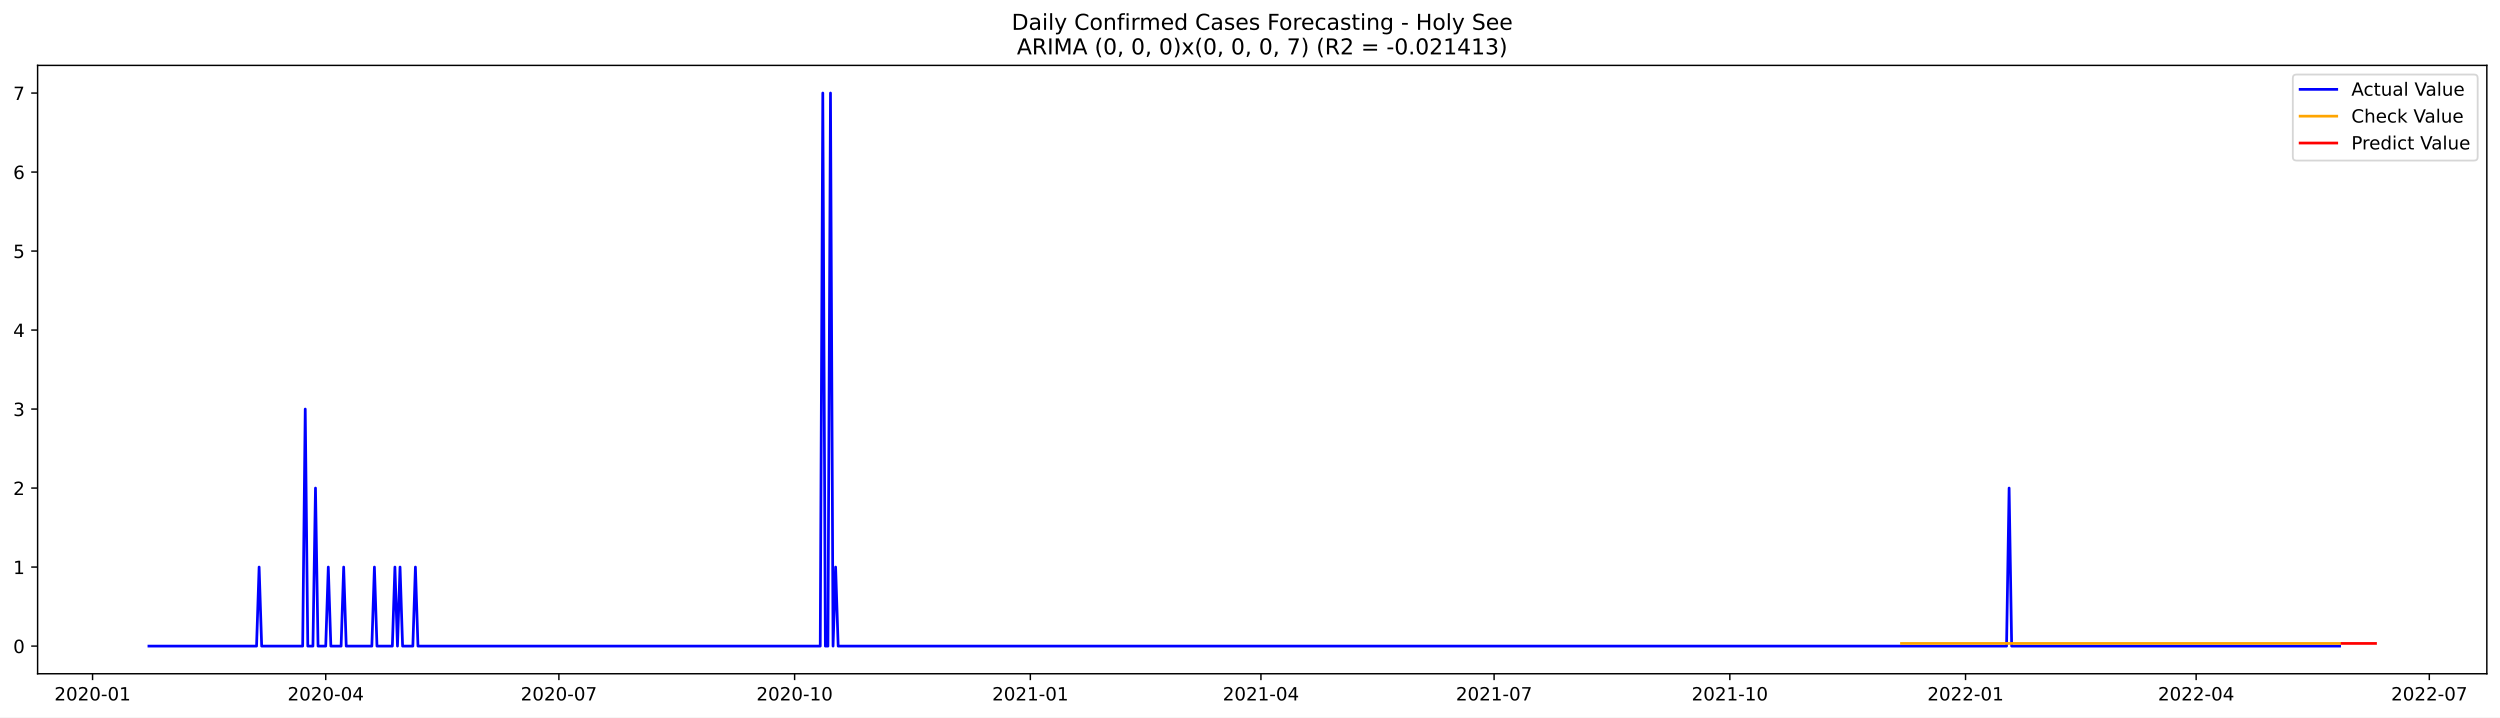
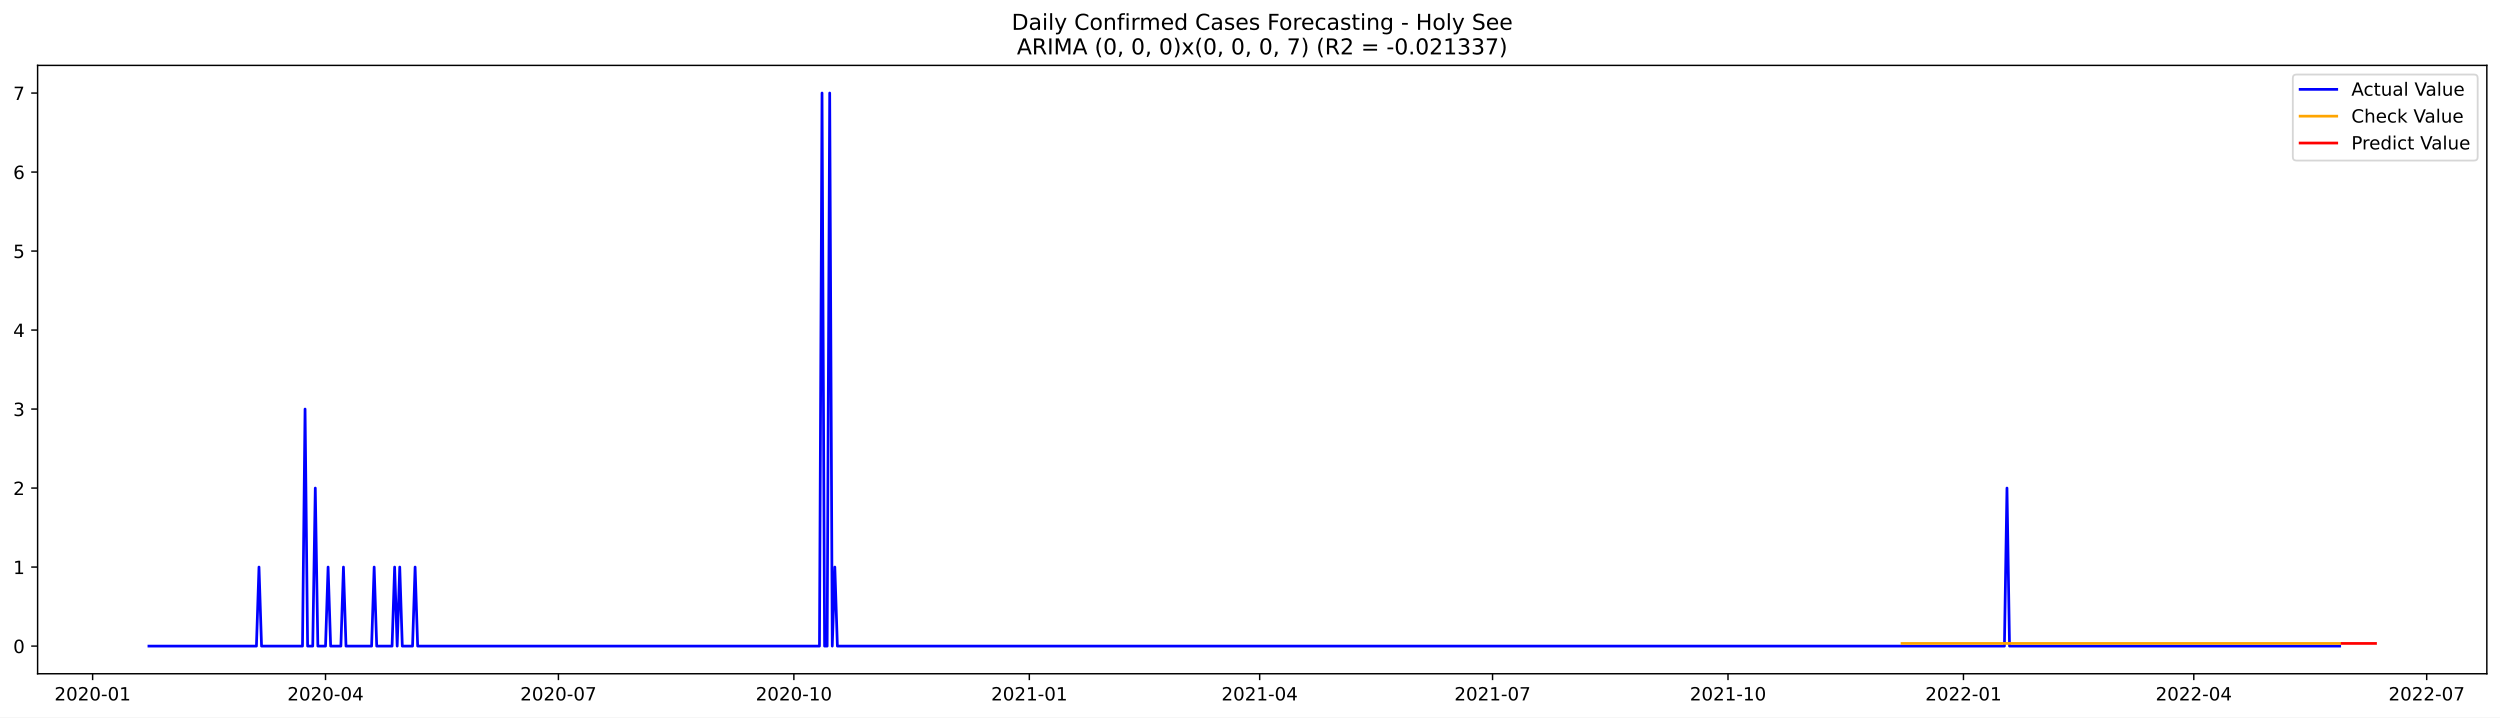
<svg xmlns="http://www.w3.org/2000/svg" xmlns:xlink="http://www.w3.org/1999/xlink" width="1366.963pt" height="392.274pt" viewBox="0 0 1366.963 392.274" version="1.1">
  <defs>
    <style type="text/css">*{stroke-linejoin: round; stroke-linecap: butt}</style>
  </defs>
  <g id="figure_1">
    <g id="patch_1">
      <path d="M 0 392.274  L 1366.963 392.274  L 1366.963 0  L 0 0  z " style="fill: #ffffff" />
    </g>
    <g id="axes_1">
      <g id="patch_2">
        <path d="M 20.562 368.396  L 1359.763 368.396  L 1359.763 35.755  L 20.562 35.755  z " style="fill: #ffffff" />
      </g>
      <g id="matplotlib.axis_1">
        <g id="xtick_1">
          <g id="line2d_1">
            <defs>
-               <path id="ma0f01b97ef" d="M 0 0  L 0 3.5  " style="stroke: #000000; stroke-width: 0.8" />
+               <path id="m2ccebecdb5" d="M 0 0  L 0 3.5  " style="stroke: #000000; stroke-width: 0.8" />
            </defs>
            <g>
-               <use xlink:href="#ma0f01b97ef" x="50.614" y="368.396" style="stroke: #000000; stroke-width: 0.8" />
+               <use xlink:href="#m2ccebecdb5" x="50.649" y="368.396" style="stroke: #000000; stroke-width: 0.8" />
            </g>
          </g>
          <g id="text_1">
-             <g transform="translate(29.72219 382.9939)scale(0.1 -0.1)">
+             <g transform="translate(29.75761 382.9939)scale(0.1 -0.1)">
              <defs>
                <path id="DejaVuSans-32" d="M 1228 531  L 3431 531  L 3431 0  L 469 0  L 469 531  Q 828 903 1448 1529  Q 2069 2156 2228 2338  Q 2531 2678 2651 2914  Q 2772 3150 2772 3378  Q 2772 3750 2511 3984  Q 2250 4219 1831 4219  Q 1534 4219 1204 4116  Q 875 4013 500 3803  L 500 4441  Q 881 4594 1212 4672  Q 1544 4750 1819 4750  Q 2544 4750 2975 4387  Q 3406 4025 3406 3419  Q 3406 3131 3298 2873  Q 3191 2616 2906 2266  Q 2828 2175 2409 1742  Q 1991 1309 1228 531  z " transform="scale(0.015625)" />
                <path id="DejaVuSans-30" d="M 2034 4250  Q 1547 4250 1301 3770  Q 1056 3291 1056 2328  Q 1056 1369 1301 889  Q 1547 409 2034 409  Q 2525 409 2770 889  Q 3016 1369 3016 2328  Q 3016 3291 2770 3770  Q 2525 4250 2034 4250  z M 2034 4750  Q 2819 4750 3233 4129  Q 3647 3509 3647 2328  Q 3647 1150 3233 529  Q 2819 -91 2034 -91  Q 1250 -91 836 529  Q 422 1150 422 2328  Q 422 3509 836 4129  Q 1250 4750 2034 4750  z " transform="scale(0.015625)" />
                <path id="DejaVuSans-2d" d="M 313 2009  L 1997 2009  L 1997 1497  L 313 1497  L 313 2009  z " transform="scale(0.015625)" />
                <path id="DejaVuSans-31" d="M 794 531  L 1825 531  L 1825 4091  L 703 3866  L 703 4441  L 1819 4666  L 2450 4666  L 2450 531  L 3481 531  L 3481 0  L 794 0  L 794 531  z " transform="scale(0.015625)" />
              </defs>
              <use xlink:href="#DejaVuSans-32" />
              <use xlink:href="#DejaVuSans-30" x="63.623" />
              <use xlink:href="#DejaVuSans-32" x="127.246" />
              <use xlink:href="#DejaVuSans-30" x="190.869" />
              <use xlink:href="#DejaVuSans-2d" x="254.492" />
              <use xlink:href="#DejaVuSans-30" x="290.576" />
              <use xlink:href="#DejaVuSans-31" x="354.199" />
            </g>
          </g>
        </g>
        <g id="xtick_2">
          <g id="line2d_2">
            <g>
-               <use xlink:href="#ma0f01b97ef" x="178.103" y="368.396" style="stroke: #000000; stroke-width: 0.8" />
+               <use xlink:href="#m2ccebecdb5" x="177.992" y="368.396" style="stroke: #000000; stroke-width: 0.8" />
            </g>
          </g>
          <g id="text_2">
-             <g transform="translate(157.2117 382.9939)scale(0.1 -0.1)">
+             <g transform="translate(157.1006 382.9939)scale(0.1 -0.1)">
              <defs>
                <path id="DejaVuSans-34" d="M 2419 4116  L 825 1625  L 2419 1625  L 2419 4116  z M 2253 4666  L 3047 4666  L 3047 1625  L 3713 1625  L 3713 1100  L 3047 1100  L 3047 0  L 2419 0  L 2419 1100  L 313 1100  L 313 1709  L 2253 4666  z " transform="scale(0.015625)" />
              </defs>
              <use xlink:href="#DejaVuSans-32" />
              <use xlink:href="#DejaVuSans-30" x="63.623" />
              <use xlink:href="#DejaVuSans-32" x="127.246" />
              <use xlink:href="#DejaVuSans-30" x="190.869" />
              <use xlink:href="#DejaVuSans-2d" x="254.492" />
              <use xlink:href="#DejaVuSans-30" x="290.576" />
              <use xlink:href="#DejaVuSans-34" x="354.199" />
            </g>
          </g>
        </g>
        <g id="xtick_3">
          <g id="line2d_3">
            <g>
-               <use xlink:href="#ma0f01b97ef" x="305.593" y="368.396" style="stroke: #000000; stroke-width: 0.8" />
+               <use xlink:href="#m2ccebecdb5" x="305.335" y="368.396" style="stroke: #000000; stroke-width: 0.8" />
            </g>
          </g>
          <g id="text_3">
-             <g transform="translate(284.7012 382.9939)scale(0.1 -0.1)">
+             <g transform="translate(284.4435 382.9939)scale(0.1 -0.1)">
              <defs>
                <path id="DejaVuSans-37" d="M 525 4666  L 3525 4666  L 3525 4397  L 1831 0  L 1172 0  L 2766 4134  L 525 4134  L 525 4666  z " transform="scale(0.015625)" />
              </defs>
              <use xlink:href="#DejaVuSans-32" />
              <use xlink:href="#DejaVuSans-30" x="63.623" />
              <use xlink:href="#DejaVuSans-32" x="127.246" />
              <use xlink:href="#DejaVuSans-30" x="190.869" />
              <use xlink:href="#DejaVuSans-2d" x="254.492" />
              <use xlink:href="#DejaVuSans-30" x="290.576" />
              <use xlink:href="#DejaVuSans-37" x="354.199" />
            </g>
          </g>
        </g>
        <g id="xtick_4">
          <g id="line2d_4">
            <g>
-               <use xlink:href="#ma0f01b97ef" x="434.483" y="368.396" style="stroke: #000000; stroke-width: 0.8" />
+               <use xlink:href="#m2ccebecdb5" x="434.077" y="368.396" style="stroke: #000000; stroke-width: 0.8" />
            </g>
          </g>
          <g id="text_4">
-             <g transform="translate(413.5916 382.9939)scale(0.1 -0.1)">
+             <g transform="translate(413.1858 382.9939)scale(0.1 -0.1)">
              <use xlink:href="#DejaVuSans-32" />
              <use xlink:href="#DejaVuSans-30" x="63.623" />
              <use xlink:href="#DejaVuSans-32" x="127.246" />
              <use xlink:href="#DejaVuSans-30" x="190.869" />
              <use xlink:href="#DejaVuSans-2d" x="254.492" />
              <use xlink:href="#DejaVuSans-31" x="290.576" />
              <use xlink:href="#DejaVuSans-30" x="354.199" />
            </g>
          </g>
        </g>
        <g id="xtick_5">
          <g id="line2d_5">
            <g>
-               <use xlink:href="#ma0f01b97ef" x="563.374" y="368.396" style="stroke: #000000; stroke-width: 0.8" />
+               <use xlink:href="#m2ccebecdb5" x="562.82" y="368.396" style="stroke: #000000; stroke-width: 0.8" />
            </g>
          </g>
          <g id="text_5">
-             <g transform="translate(542.4821 382.9939)scale(0.1 -0.1)">
+             <g transform="translate(541.9281 382.9939)scale(0.1 -0.1)">
              <use xlink:href="#DejaVuSans-32" />
              <use xlink:href="#DejaVuSans-30" x="63.623" />
              <use xlink:href="#DejaVuSans-32" x="127.246" />
              <use xlink:href="#DejaVuSans-31" x="190.869" />
              <use xlink:href="#DejaVuSans-2d" x="254.492" />
              <use xlink:href="#DejaVuSans-30" x="290.576" />
              <use xlink:href="#DejaVuSans-31" x="354.199" />
            </g>
          </g>
        </g>
        <g id="xtick_6">
          <g id="line2d_6">
            <g>
-               <use xlink:href="#ma0f01b97ef" x="689.462" y="368.396" style="stroke: #000000; stroke-width: 0.8" />
+               <use xlink:href="#m2ccebecdb5" x="688.763" y="368.396" style="stroke: #000000; stroke-width: 0.8" />
            </g>
          </g>
          <g id="text_6">
-             <g transform="translate(668.5706 382.9939)scale(0.1 -0.1)">
+             <g transform="translate(667.8717 382.9939)scale(0.1 -0.1)">
              <use xlink:href="#DejaVuSans-32" />
              <use xlink:href="#DejaVuSans-30" x="63.623" />
              <use xlink:href="#DejaVuSans-32" x="127.246" />
              <use xlink:href="#DejaVuSans-31" x="190.869" />
              <use xlink:href="#DejaVuSans-2d" x="254.492" />
              <use xlink:href="#DejaVuSans-30" x="290.576" />
              <use xlink:href="#DejaVuSans-34" x="354.199" />
            </g>
          </g>
        </g>
        <g id="xtick_7">
          <g id="line2d_7">
            <g>
-               <use xlink:href="#ma0f01b97ef" x="816.951" y="368.396" style="stroke: #000000; stroke-width: 0.8" />
+               <use xlink:href="#m2ccebecdb5" x="816.106" y="368.396" style="stroke: #000000; stroke-width: 0.8" />
            </g>
          </g>
          <g id="text_7">
-             <g transform="translate(796.0601 382.9939)scale(0.1 -0.1)">
+             <g transform="translate(795.2147 382.9939)scale(0.1 -0.1)">
              <use xlink:href="#DejaVuSans-32" />
              <use xlink:href="#DejaVuSans-30" x="63.623" />
              <use xlink:href="#DejaVuSans-32" x="127.246" />
              <use xlink:href="#DejaVuSans-31" x="190.869" />
              <use xlink:href="#DejaVuSans-2d" x="254.492" />
              <use xlink:href="#DejaVuSans-30" x="290.576" />
              <use xlink:href="#DejaVuSans-37" x="354.199" />
            </g>
          </g>
        </g>
        <g id="xtick_8">
          <g id="line2d_8">
            <g>
-               <use xlink:href="#ma0f01b97ef" x="945.842" y="368.396" style="stroke: #000000; stroke-width: 0.8" />
+               <use xlink:href="#m2ccebecdb5" x="944.848" y="368.396" style="stroke: #000000; stroke-width: 0.8" />
            </g>
          </g>
          <g id="text_8">
-             <g transform="translate(924.9506 382.9939)scale(0.1 -0.1)">
+             <g transform="translate(923.957 382.9939)scale(0.1 -0.1)">
              <use xlink:href="#DejaVuSans-32" />
              <use xlink:href="#DejaVuSans-30" x="63.623" />
              <use xlink:href="#DejaVuSans-32" x="127.246" />
              <use xlink:href="#DejaVuSans-31" x="190.869" />
              <use xlink:href="#DejaVuSans-2d" x="254.492" />
              <use xlink:href="#DejaVuSans-31" x="290.576" />
              <use xlink:href="#DejaVuSans-30" x="354.199" />
            </g>
          </g>
        </g>
        <g id="xtick_9">
          <g id="line2d_9">
            <g>
-               <use xlink:href="#ma0f01b97ef" x="1074.732" y="368.396" style="stroke: #000000; stroke-width: 0.8" />
+               <use xlink:href="#m2ccebecdb5" x="1073.591" y="368.396" style="stroke: #000000; stroke-width: 0.8" />
            </g>
          </g>
          <g id="text_9">
-             <g transform="translate(1053.841 382.9939)scale(0.1 -0.1)">
+             <g transform="translate(1052.699 382.9939)scale(0.1 -0.1)">
              <use xlink:href="#DejaVuSans-32" />
              <use xlink:href="#DejaVuSans-30" x="63.623" />
              <use xlink:href="#DejaVuSans-32" x="127.246" />
              <use xlink:href="#DejaVuSans-32" x="190.869" />
              <use xlink:href="#DejaVuSans-2d" x="254.492" />
              <use xlink:href="#DejaVuSans-30" x="290.576" />
              <use xlink:href="#DejaVuSans-31" x="354.199" />
            </g>
          </g>
        </g>
        <g id="xtick_10">
          <g id="line2d_10">
            <g>
-               <use xlink:href="#ma0f01b97ef" x="1200.821" y="368.396" style="stroke: #000000; stroke-width: 0.8" />
+               <use xlink:href="#m2ccebecdb5" x="1199.534" y="368.396" style="stroke: #000000; stroke-width: 0.8" />
            </g>
          </g>
          <g id="text_10">
-             <g transform="translate(1179.93 382.9939)scale(0.1 -0.1)">
+             <g transform="translate(1178.643 382.9939)scale(0.1 -0.1)">
              <use xlink:href="#DejaVuSans-32" />
              <use xlink:href="#DejaVuSans-30" x="63.623" />
              <use xlink:href="#DejaVuSans-32" x="127.246" />
              <use xlink:href="#DejaVuSans-32" x="190.869" />
              <use xlink:href="#DejaVuSans-2d" x="254.492" />
              <use xlink:href="#DejaVuSans-30" x="290.576" />
              <use xlink:href="#DejaVuSans-34" x="354.199" />
            </g>
          </g>
        </g>
        <g id="xtick_11">
          <g id="line2d_11">
            <g>
-               <use xlink:href="#ma0f01b97ef" x="1328.31" y="368.396" style="stroke: #000000; stroke-width: 0.8" />
+               <use xlink:href="#m2ccebecdb5" x="1326.877" y="368.396" style="stroke: #000000; stroke-width: 0.8" />
            </g>
          </g>
          <g id="text_11">
-             <g transform="translate(1307.419 382.9939)scale(0.1 -0.1)">
+             <g transform="translate(1305.986 382.9939)scale(0.1 -0.1)">
              <use xlink:href="#DejaVuSans-32" />
              <use xlink:href="#DejaVuSans-30" x="63.623" />
              <use xlink:href="#DejaVuSans-32" x="127.246" />
              <use xlink:href="#DejaVuSans-32" x="190.869" />
              <use xlink:href="#DejaVuSans-2d" x="254.492" />
              <use xlink:href="#DejaVuSans-30" x="290.576" />
              <use xlink:href="#DejaVuSans-37" x="354.199" />
            </g>
          </g>
        </g>
      </g>
      <g id="matplotlib.axis_2">
        <g id="ytick_1">
          <g id="line2d_12">
            <defs>
-               <path id="m8553330ed6" d="M 0 0  L -3.5 0  " style="stroke: #000000; stroke-width: 0.8" />
+               <path id="m380120033a" d="M 0 0  L -3.5 0  " style="stroke: #000000; stroke-width: 0.8" />
            </defs>
            <g>
-               <use xlink:href="#m8553330ed6" x="20.562" y="353.276" style="stroke: #000000; stroke-width: 0.8" />
+               <use xlink:href="#m380120033a" x="20.562" y="353.276" style="stroke: #000000; stroke-width: 0.8" />
            </g>
          </g>
          <g id="text_12">
            <g transform="translate(7.2 357.0747)scale(0.1 -0.1)">
              <use xlink:href="#DejaVuSans-30" />
            </g>
          </g>
        </g>
        <g id="ytick_2">
          <g id="line2d_13">
            <g>
-               <use xlink:href="#m8553330ed6" x="20.562" y="310.075" style="stroke: #000000; stroke-width: 0.8" />
+               <use xlink:href="#m380120033a" x="20.562" y="310.075" style="stroke: #000000; stroke-width: 0.8" />
            </g>
          </g>
          <g id="text_13">
            <g transform="translate(7.2 313.8747)scale(0.1 -0.1)">
              <use xlink:href="#DejaVuSans-31" />
            </g>
          </g>
        </g>
        <g id="ytick_3">
          <g id="line2d_14">
            <g>
-               <use xlink:href="#m8553330ed6" x="20.562" y="266.875" style="stroke: #000000; stroke-width: 0.8" />
+               <use xlink:href="#m380120033a" x="20.562" y="266.875" style="stroke: #000000; stroke-width: 0.8" />
            </g>
          </g>
          <g id="text_14">
            <g transform="translate(7.2 270.6747)scale(0.1 -0.1)">
              <use xlink:href="#DejaVuSans-32" />
            </g>
          </g>
        </g>
        <g id="ytick_4">
          <g id="line2d_15">
            <g>
-               <use xlink:href="#m8553330ed6" x="20.562" y="223.675" style="stroke: #000000; stroke-width: 0.8" />
+               <use xlink:href="#m380120033a" x="20.562" y="223.675" style="stroke: #000000; stroke-width: 0.8" />
            </g>
          </g>
          <g id="text_15">
            <g transform="translate(7.2 227.4747)scale(0.1 -0.1)">
              <defs>
                <path id="DejaVuSans-33" d="M 2597 2516  Q 3050 2419 3304 2112  Q 3559 1806 3559 1356  Q 3559 666 3084 287  Q 2609 -91 1734 -91  Q 1441 -91 1130 -33  Q 819 25 488 141  L 488 750  Q 750 597 1062 519  Q 1375 441 1716 441  Q 2309 441 2620 675  Q 2931 909 2931 1356  Q 2931 1769 2642 2001  Q 2353 2234 1838 2234  L 1294 2234  L 1294 2753  L 1863 2753  Q 2328 2753 2575 2939  Q 2822 3125 2822 3475  Q 2822 3834 2567 4026  Q 2313 4219 1838 4219  Q 1578 4219 1281 4162  Q 984 4106 628 3988  L 628 4550  Q 988 4650 1302 4700  Q 1616 4750 1894 4750  Q 2613 4750 3031 4423  Q 3450 4097 3450 3541  Q 3450 3153 3228 2886  Q 3006 2619 2597 2516  z " transform="scale(0.015625)" />
              </defs>
              <use xlink:href="#DejaVuSans-33" />
            </g>
          </g>
        </g>
        <g id="ytick_5">
          <g id="line2d_16">
            <g>
-               <use xlink:href="#m8553330ed6" x="20.562" y="180.476" style="stroke: #000000; stroke-width: 0.8" />
+               <use xlink:href="#m380120033a" x="20.562" y="180.476" style="stroke: #000000; stroke-width: 0.8" />
            </g>
          </g>
          <g id="text_16">
            <g transform="translate(7.2 184.2747)scale(0.1 -0.1)">
              <use xlink:href="#DejaVuSans-34" />
            </g>
          </g>
        </g>
        <g id="ytick_6">
          <g id="line2d_17">
            <g>
-               <use xlink:href="#m8553330ed6" x="20.562" y="137.275" style="stroke: #000000; stroke-width: 0.8" />
+               <use xlink:href="#m380120033a" x="20.562" y="137.275" style="stroke: #000000; stroke-width: 0.8" />
            </g>
          </g>
          <g id="text_17">
            <g transform="translate(7.2 141.0747)scale(0.1 -0.1)">
              <defs>
                <path id="DejaVuSans-35" d="M 691 4666  L 3169 4666  L 3169 4134  L 1269 4134  L 1269 2991  Q 1406 3038 1543 3061  Q 1681 3084 1819 3084  Q 2600 3084 3056 2656  Q 3513 2228 3513 1497  Q 3513 744 3044 326  Q 2575 -91 1722 -91  Q 1428 -91 1123 -41  Q 819 9 494 109  L 494 744  Q 775 591 1075 516  Q 1375 441 1709 441  Q 2250 441 2565 725  Q 2881 1009 2881 1497  Q 2881 1984 2565 2268  Q 2250 2553 1709 2553  Q 1456 2553 1204 2497  Q 953 2441 691 2322  L 691 4666  z " transform="scale(0.015625)" />
              </defs>
              <use xlink:href="#DejaVuSans-35" />
            </g>
          </g>
        </g>
        <g id="ytick_7">
          <g id="line2d_18">
            <g>
-               <use xlink:href="#m8553330ed6" x="20.562" y="94.076" style="stroke: #000000; stroke-width: 0.8" />
+               <use xlink:href="#m380120033a" x="20.562" y="94.076" style="stroke: #000000; stroke-width: 0.8" />
            </g>
          </g>
          <g id="text_18">
            <g transform="translate(7.2 97.87472)scale(0.1 -0.1)">
              <defs>
                <path id="DejaVuSans-36" d="M 2113 2584  Q 1688 2584 1439 2293  Q 1191 2003 1191 1497  Q 1191 994 1439 701  Q 1688 409 2113 409  Q 2538 409 2786 701  Q 3034 994 3034 1497  Q 3034 2003 2786 2293  Q 2538 2584 2113 2584  z M 3366 4563  L 3366 3988  Q 3128 4100 2886 4159  Q 2644 4219 2406 4219  Q 1781 4219 1451 3797  Q 1122 3375 1075 2522  Q 1259 2794 1537 2939  Q 1816 3084 2150 3084  Q 2853 3084 3261 2657  Q 3669 2231 3669 1497  Q 3669 778 3244 343  Q 2819 -91 2113 -91  Q 1303 -91 875 529  Q 447 1150 447 2328  Q 447 3434 972 4092  Q 1497 4750 2381 4750  Q 2619 4750 2861 4703  Q 3103 4656 3366 4563  z " transform="scale(0.015625)" />
              </defs>
              <use xlink:href="#DejaVuSans-36" />
            </g>
          </g>
        </g>
        <g id="ytick_8">
          <g id="line2d_19">
            <g>
-               <use xlink:href="#m8553330ed6" x="20.562" y="50.876" style="stroke: #000000; stroke-width: 0.8" />
+               <use xlink:href="#m380120033a" x="20.562" y="50.876" style="stroke: #000000; stroke-width: 0.8" />
            </g>
          </g>
          <g id="text_19">
            <g transform="translate(7.2 54.67472)scale(0.1 -0.1)">
              <use xlink:href="#DejaVuSans-37" />
            </g>
          </g>
        </g>
      </g>
      <g id="line2d_20">
-         <path d="M 81.435 353.276  L 140.277 353.276  L 141.678 310.075  L 143.078 353.276  L 165.494 353.276  L 166.895 223.675  L 168.296 353.276  L 171.098 353.276  L 172.499 266.875  L 173.9 353.276  L 178.103 353.276  L 179.504 310.075  L 180.905 353.276  L 186.509 353.276  L 187.91 310.075  L 189.311 353.276  L 203.321 353.276  L 204.722 310.075  L 206.123 353.276  L 214.529 353.276  L 215.93 310.075  L 217.331 353.276  L 218.732 310.075  L 220.133 353.276  L 225.737 353.276  L 227.137 310.075  L 228.538 353.276  L 448.493 353.276  L 449.894 50.876  L 451.295 353.276  L 452.696 353.276  L 454.097 50.876  L 455.498 353.276  L 456.899 310.075  L 458.3 353.276  L 1097.148 353.276  L 1098.549 266.875  L 1099.95 353.276  L 1279.276 353.276  L 1279.276 353.276  " clip-path="url(#p5fe3a83853)" style="fill: none; stroke: #0000ff; stroke-width: 1.5; stroke-linecap: square" />
+         <path d="M 81.435 353.276  L 140.209 353.276  L 141.608 310.075  L 143.008 353.276  L 165.398 353.276  L 166.797 223.675  L 168.196 353.276  L 170.995 353.276  L 172.394 266.875  L 173.794 353.276  L 177.992 353.276  L 179.391 310.075  L 180.791 353.276  L 186.388 353.276  L 187.788 310.075  L 189.187 353.276  L 203.181 353.276  L 204.58 310.075  L 205.979 353.276  L 214.376 353.276  L 215.775 310.075  L 217.174 353.276  L 218.574 310.075  L 219.973 353.276  L 225.571 353.276  L 226.97 310.075  L 228.369 353.276  L 448.071 353.276  L 449.47 50.876  L 450.87 353.276  L 452.269 353.276  L 453.668 50.876  L 455.068 353.276  L 456.467 310.075  L 457.867 353.276  L 1095.981 353.276  L 1097.38 266.875  L 1098.779 353.276  L 1279.299 353.276  L 1279.299 353.276  " clip-path="url(#p720940ede6)" style="fill: none; stroke: #0000ff; stroke-width: 1.5; stroke-linecap: square" />
      </g>
      <g id="line2d_21">
-         <path d="M 1039.708 351.812  L 1279.276 351.812  L 1279.276 351.812  " clip-path="url(#p5fe3a83853)" style="fill: none; stroke: #ffa500; stroke-width: 1.5; stroke-linecap: square" />
+         <path d="M 1040.006 351.814  L 1279.299 351.814  L 1279.299 351.814  " clip-path="url(#p720940ede6)" style="fill: none; stroke: #ffa500; stroke-width: 1.5; stroke-linecap: square" />
      </g>
      <g id="line2d_22">
-         <path d="M 1280.677 351.812  L 1282.078 351.812  L 1283.479 351.812  L 1284.88 351.812  L 1286.281 351.812  L 1287.682 351.812  L 1289.083 351.812  L 1290.484 351.812  L 1291.885 351.812  L 1293.286 351.812  L 1294.687 351.812  L 1296.088 351.812  L 1297.489 351.812  L 1298.89 351.812  " clip-path="url(#p5fe3a83853)" style="fill: none; stroke: #ff0000; stroke-width: 1.5; stroke-linecap: square" />
+         <path d="M 1280.698 351.814  L 1282.097 351.814  L 1283.497 351.814  L 1284.896 351.814  L 1286.295 351.814  L 1287.695 351.814  L 1289.094 351.814  L 1290.494 351.814  L 1291.893 351.814  L 1293.292 351.814  L 1294.692 351.814  L 1296.091 351.814  L 1297.49 351.814  L 1298.89 351.814  " clip-path="url(#p720940ede6)" style="fill: none; stroke: #ff0000; stroke-width: 1.5; stroke-linecap: square" />
      </g>
      <g id="patch_3">
        <path d="M 20.562 368.396  L 20.562 35.755  " style="fill: none; stroke: #000000; stroke-width: 0.8; stroke-linejoin: miter; stroke-linecap: square" />
      </g>
      <g id="patch_4">
        <path d="M 1359.763 368.396  L 1359.763 35.755  " style="fill: none; stroke: #000000; stroke-width: 0.8; stroke-linejoin: miter; stroke-linecap: square" />
      </g>
      <g id="patch_5">
        <path d="M 20.562 368.396  L 1359.763 368.396  " style="fill: none; stroke: #000000; stroke-width: 0.8; stroke-linejoin: miter; stroke-linecap: square" />
      </g>
      <g id="patch_6">
        <path d="M 20.562 35.755  L 1359.763 35.755  " style="fill: none; stroke: #000000; stroke-width: 0.8; stroke-linejoin: miter; stroke-linecap: square" />
      </g>
      <g id="text_20">
        <g transform="translate(553.1609 16.31812)scale(0.12 -0.12)">
          <defs>
            <path id="DejaVuSans-44" d="M 1259 4147  L 1259 519  L 2022 519  Q 2988 519 3436 956  Q 3884 1394 3884 2338  Q 3884 3275 3436 3711  Q 2988 4147 2022 4147  L 1259 4147  z M 628 4666  L 1925 4666  Q 3281 4666 3915 4102  Q 4550 3538 4550 2338  Q 4550 1131 3912 565  Q 3275 0 1925 0  L 628 0  L 628 4666  z " transform="scale(0.015625)" />
            <path id="DejaVuSans-61" d="M 2194 1759  Q 1497 1759 1228 1600  Q 959 1441 959 1056  Q 959 750 1161 570  Q 1363 391 1709 391  Q 2188 391 2477 730  Q 2766 1069 2766 1631  L 2766 1759  L 2194 1759  z M 3341 1997  L 3341 0  L 2766 0  L 2766 531  Q 2569 213 2275 61  Q 1981 -91 1556 -91  Q 1019 -91 701 211  Q 384 513 384 1019  Q 384 1609 779 1909  Q 1175 2209 1959 2209  L 2766 2209  L 2766 2266  Q 2766 2663 2505 2880  Q 2244 3097 1772 3097  Q 1472 3097 1187 3025  Q 903 2953 641 2809  L 641 3341  Q 956 3463 1253 3523  Q 1550 3584 1831 3584  Q 2591 3584 2966 3190  Q 3341 2797 3341 1997  z " transform="scale(0.015625)" />
            <path id="DejaVuSans-69" d="M 603 3500  L 1178 3500  L 1178 0  L 603 0  L 603 3500  z M 603 4863  L 1178 4863  L 1178 4134  L 603 4134  L 603 4863  z " transform="scale(0.015625)" />
            <path id="DejaVuSans-6c" d="M 603 4863  L 1178 4863  L 1178 0  L 603 0  L 603 4863  z " transform="scale(0.015625)" />
            <path id="DejaVuSans-79" d="M 2059 -325  Q 1816 -950 1584 -1140  Q 1353 -1331 966 -1331  L 506 -1331  L 506 -850  L 844 -850  Q 1081 -850 1212 -737  Q 1344 -625 1503 -206  L 1606 56  L 191 3500  L 800 3500  L 1894 763  L 2988 3500  L 3597 3500  L 2059 -325  z " transform="scale(0.015625)" />
            <path id="DejaVuSans-20" transform="scale(0.015625)" />
            <path id="DejaVuSans-43" d="M 4122 4306  L 4122 3641  Q 3803 3938 3442 4084  Q 3081 4231 2675 4231  Q 1875 4231 1450 3742  Q 1025 3253 1025 2328  Q 1025 1406 1450 917  Q 1875 428 2675 428  Q 3081 428 3442 575  Q 3803 722 4122 1019  L 4122 359  Q 3791 134 3420 21  Q 3050 -91 2638 -91  Q 1578 -91 968 557  Q 359 1206 359 2328  Q 359 3453 968 4101  Q 1578 4750 2638 4750  Q 3056 4750 3426 4639  Q 3797 4528 4122 4306  z " transform="scale(0.015625)" />
            <path id="DejaVuSans-6f" d="M 1959 3097  Q 1497 3097 1228 2736  Q 959 2375 959 1747  Q 959 1119 1226 758  Q 1494 397 1959 397  Q 2419 397 2687 759  Q 2956 1122 2956 1747  Q 2956 2369 2687 2733  Q 2419 3097 1959 3097  z M 1959 3584  Q 2709 3584 3137 3096  Q 3566 2609 3566 1747  Q 3566 888 3137 398  Q 2709 -91 1959 -91  Q 1206 -91 779 398  Q 353 888 353 1747  Q 353 2609 779 3096  Q 1206 3584 1959 3584  z " transform="scale(0.015625)" />
            <path id="DejaVuSans-6e" d="M 3513 2113  L 3513 0  L 2938 0  L 2938 2094  Q 2938 2591 2744 2837  Q 2550 3084 2163 3084  Q 1697 3084 1428 2787  Q 1159 2491 1159 1978  L 1159 0  L 581 0  L 581 3500  L 1159 3500  L 1159 2956  Q 1366 3272 1645 3428  Q 1925 3584 2291 3584  Q 2894 3584 3203 3211  Q 3513 2838 3513 2113  z " transform="scale(0.015625)" />
            <path id="DejaVuSans-66" d="M 2375 4863  L 2375 4384  L 1825 4384  Q 1516 4384 1395 4259  Q 1275 4134 1275 3809  L 1275 3500  L 2222 3500  L 2222 3053  L 1275 3053  L 1275 0  L 697 0  L 697 3053  L 147 3053  L 147 3500  L 697 3500  L 697 3744  Q 697 4328 969 4595  Q 1241 4863 1831 4863  L 2375 4863  z " transform="scale(0.015625)" />
            <path id="DejaVuSans-72" d="M 2631 2963  Q 2534 3019 2420 3045  Q 2306 3072 2169 3072  Q 1681 3072 1420 2755  Q 1159 2438 1159 1844  L 1159 0  L 581 0  L 581 3500  L 1159 3500  L 1159 2956  Q 1341 3275 1631 3429  Q 1922 3584 2338 3584  Q 2397 3584 2469 3576  Q 2541 3569 2628 3553  L 2631 2963  z " transform="scale(0.015625)" />
            <path id="DejaVuSans-6d" d="M 3328 2828  Q 3544 3216 3844 3400  Q 4144 3584 4550 3584  Q 5097 3584 5394 3201  Q 5691 2819 5691 2113  L 5691 0  L 5113 0  L 5113 2094  Q 5113 2597 4934 2840  Q 4756 3084 4391 3084  Q 3944 3084 3684 2787  Q 3425 2491 3425 1978  L 3425 0  L 2847 0  L 2847 2094  Q 2847 2600 2669 2842  Q 2491 3084 2119 3084  Q 1678 3084 1418 2786  Q 1159 2488 1159 1978  L 1159 0  L 581 0  L 581 3500  L 1159 3500  L 1159 2956  Q 1356 3278 1631 3431  Q 1906 3584 2284 3584  Q 2666 3584 2933 3390  Q 3200 3197 3328 2828  z " transform="scale(0.015625)" />
            <path id="DejaVuSans-65" d="M 3597 1894  L 3597 1613  L 953 1613  Q 991 1019 1311 708  Q 1631 397 2203 397  Q 2534 397 2845 478  Q 3156 559 3463 722  L 3463 178  Q 3153 47 2828 -22  Q 2503 -91 2169 -91  Q 1331 -91 842 396  Q 353 884 353 1716  Q 353 2575 817 3079  Q 1281 3584 2069 3584  Q 2775 3584 3186 3129  Q 3597 2675 3597 1894  z M 3022 2063  Q 3016 2534 2758 2815  Q 2500 3097 2075 3097  Q 1594 3097 1305 2825  Q 1016 2553 972 2059  L 3022 2063  z " transform="scale(0.015625)" />
            <path id="DejaVuSans-64" d="M 2906 2969  L 2906 4863  L 3481 4863  L 3481 0  L 2906 0  L 2906 525  Q 2725 213 2448 61  Q 2172 -91 1784 -91  Q 1150 -91 751 415  Q 353 922 353 1747  Q 353 2572 751 3078  Q 1150 3584 1784 3584  Q 2172 3584 2448 3432  Q 2725 3281 2906 2969  z M 947 1747  Q 947 1113 1208 752  Q 1469 391 1925 391  Q 2381 391 2643 752  Q 2906 1113 2906 1747  Q 2906 2381 2643 2742  Q 2381 3103 1925 3103  Q 1469 3103 1208 2742  Q 947 2381 947 1747  z " transform="scale(0.015625)" />
            <path id="DejaVuSans-73" d="M 2834 3397  L 2834 2853  Q 2591 2978 2328 3040  Q 2066 3103 1784 3103  Q 1356 3103 1142 2972  Q 928 2841 928 2578  Q 928 2378 1081 2264  Q 1234 2150 1697 2047  L 1894 2003  Q 2506 1872 2764 1633  Q 3022 1394 3022 966  Q 3022 478 2636 193  Q 2250 -91 1575 -91  Q 1294 -91 989 -36  Q 684 19 347 128  L 347 722  Q 666 556 975 473  Q 1284 391 1588 391  Q 1994 391 2212 530  Q 2431 669 2431 922  Q 2431 1156 2273 1281  Q 2116 1406 1581 1522  L 1381 1569  Q 847 1681 609 1914  Q 372 2147 372 2553  Q 372 3047 722 3315  Q 1072 3584 1716 3584  Q 2034 3584 2315 3537  Q 2597 3491 2834 3397  z " transform="scale(0.015625)" />
            <path id="DejaVuSans-46" d="M 628 4666  L 3309 4666  L 3309 4134  L 1259 4134  L 1259 2759  L 3109 2759  L 3109 2228  L 1259 2228  L 1259 0  L 628 0  L 628 4666  z " transform="scale(0.015625)" />
            <path id="DejaVuSans-63" d="M 3122 3366  L 3122 2828  Q 2878 2963 2633 3030  Q 2388 3097 2138 3097  Q 1578 3097 1268 2742  Q 959 2388 959 1747  Q 959 1106 1268 751  Q 1578 397 2138 397  Q 2388 397 2633 464  Q 2878 531 3122 666  L 3122 134  Q 2881 22 2623 -34  Q 2366 -91 2075 -91  Q 1284 -91 818 406  Q 353 903 353 1747  Q 353 2603 823 3093  Q 1294 3584 2113 3584  Q 2378 3584 2631 3529  Q 2884 3475 3122 3366  z " transform="scale(0.015625)" />
            <path id="DejaVuSans-74" d="M 1172 4494  L 1172 3500  L 2356 3500  L 2356 3053  L 1172 3053  L 1172 1153  Q 1172 725 1289 603  Q 1406 481 1766 481  L 2356 481  L 2356 0  L 1766 0  Q 1100 0 847 248  Q 594 497 594 1153  L 594 3053  L 172 3053  L 172 3500  L 594 3500  L 594 4494  L 1172 4494  z " transform="scale(0.015625)" />
            <path id="DejaVuSans-67" d="M 2906 1791  Q 2906 2416 2648 2759  Q 2391 3103 1925 3103  Q 1463 3103 1205 2759  Q 947 2416 947 1791  Q 947 1169 1205 825  Q 1463 481 1925 481  Q 2391 481 2648 825  Q 2906 1169 2906 1791  z M 3481 434  Q 3481 -459 3084 -895  Q 2688 -1331 1869 -1331  Q 1566 -1331 1297 -1286  Q 1028 -1241 775 -1147  L 775 -588  Q 1028 -725 1275 -790  Q 1522 -856 1778 -856  Q 2344 -856 2625 -561  Q 2906 -266 2906 331  L 2906 616  Q 2728 306 2450 153  Q 2172 0 1784 0  Q 1141 0 747 490  Q 353 981 353 1791  Q 353 2603 747 3093  Q 1141 3584 1784 3584  Q 2172 3584 2450 3431  Q 2728 3278 2906 2969  L 2906 3500  L 3481 3500  L 3481 434  z " transform="scale(0.015625)" />
            <path id="DejaVuSans-48" d="M 628 4666  L 1259 4666  L 1259 2753  L 3553 2753  L 3553 4666  L 4184 4666  L 4184 0  L 3553 0  L 3553 2222  L 1259 2222  L 1259 0  L 628 0  L 628 4666  z " transform="scale(0.015625)" />
            <path id="DejaVuSans-53" d="M 3425 4513  L 3425 3897  Q 3066 4069 2747 4153  Q 2428 4238 2131 4238  Q 1616 4238 1336 4038  Q 1056 3838 1056 3469  Q 1056 3159 1242 3001  Q 1428 2844 1947 2747  L 2328 2669  Q 3034 2534 3370 2195  Q 3706 1856 3706 1288  Q 3706 609 3251 259  Q 2797 -91 1919 -91  Q 1588 -91 1214 -16  Q 841 59 441 206  L 441 856  Q 825 641 1194 531  Q 1563 422 1919 422  Q 2459 422 2753 634  Q 3047 847 3047 1241  Q 3047 1584 2836 1778  Q 2625 1972 2144 2069  L 1759 2144  Q 1053 2284 737 2584  Q 422 2884 422 3419  Q 422 4038 858 4394  Q 1294 4750 2059 4750  Q 2388 4750 2728 4690  Q 3069 4631 3425 4513  z " transform="scale(0.015625)" />
          </defs>
          <use xlink:href="#DejaVuSans-44" />
          <use xlink:href="#DejaVuSans-61" x="77.002" />
          <use xlink:href="#DejaVuSans-69" x="138.281" />
          <use xlink:href="#DejaVuSans-6c" x="166.064" />
          <use xlink:href="#DejaVuSans-79" x="193.848" />
          <use xlink:href="#DejaVuSans-20" x="253.027" />
          <use xlink:href="#DejaVuSans-43" x="284.814" />
          <use xlink:href="#DejaVuSans-6f" x="354.639" />
          <use xlink:href="#DejaVuSans-6e" x="415.82" />
          <use xlink:href="#DejaVuSans-66" x="479.199" />
          <use xlink:href="#DejaVuSans-69" x="514.404" />
          <use xlink:href="#DejaVuSans-72" x="542.188" />
          <use xlink:href="#DejaVuSans-6d" x="581.551" />
          <use xlink:href="#DejaVuSans-65" x="678.963" />
          <use xlink:href="#DejaVuSans-64" x="740.486" />
          <use xlink:href="#DejaVuSans-20" x="803.963" />
          <use xlink:href="#DejaVuSans-43" x="835.75" />
          <use xlink:href="#DejaVuSans-61" x="905.574" />
          <use xlink:href="#DejaVuSans-73" x="966.854" />
          <use xlink:href="#DejaVuSans-65" x="1018.953" />
          <use xlink:href="#DejaVuSans-73" x="1080.477" />
          <use xlink:href="#DejaVuSans-20" x="1132.576" />
          <use xlink:href="#DejaVuSans-46" x="1164.363" />
          <use xlink:href="#DejaVuSans-6f" x="1218.258" />
          <use xlink:href="#DejaVuSans-72" x="1279.439" />
          <use xlink:href="#DejaVuSans-65" x="1318.303" />
          <use xlink:href="#DejaVuSans-63" x="1379.826" />
          <use xlink:href="#DejaVuSans-61" x="1434.807" />
          <use xlink:href="#DejaVuSans-73" x="1496.086" />
          <use xlink:href="#DejaVuSans-74" x="1548.186" />
          <use xlink:href="#DejaVuSans-69" x="1587.395" />
          <use xlink:href="#DejaVuSans-6e" x="1615.178" />
          <use xlink:href="#DejaVuSans-67" x="1678.557" />
          <use xlink:href="#DejaVuSans-20" x="1742.033" />
          <use xlink:href="#DejaVuSans-2d" x="1773.82" />
          <use xlink:href="#DejaVuSans-20" x="1809.904" />
          <use xlink:href="#DejaVuSans-48" x="1841.691" />
          <use xlink:href="#DejaVuSans-6f" x="1916.887" />
          <use xlink:href="#DejaVuSans-6c" x="1978.068" />
          <use xlink:href="#DejaVuSans-79" x="2005.852" />
          <use xlink:href="#DejaVuSans-20" x="2065.031" />
          <use xlink:href="#DejaVuSans-53" x="2096.818" />
          <use xlink:href="#DejaVuSans-65" x="2160.295" />
          <use xlink:href="#DejaVuSans-65" x="2221.818" />
        </g>
        <g transform="translate(556.0137 29.7555)scale(0.12 -0.12)">
          <defs>
            <path id="DejaVuSans-41" d="M 2188 4044  L 1331 1722  L 3047 1722  L 2188 4044  z M 1831 4666  L 2547 4666  L 4325 0  L 3669 0  L 3244 1197  L 1141 1197  L 716 0  L 50 0  L 1831 4666  z " transform="scale(0.015625)" />
            <path id="DejaVuSans-52" d="M 2841 2188  Q 3044 2119 3236 1894  Q 3428 1669 3622 1275  L 4263 0  L 3584 0  L 2988 1197  Q 2756 1666 2539 1819  Q 2322 1972 1947 1972  L 1259 1972  L 1259 0  L 628 0  L 628 4666  L 2053 4666  Q 2853 4666 3247 4331  Q 3641 3997 3641 3322  Q 3641 2881 3436 2590  Q 3231 2300 2841 2188  z M 1259 4147  L 1259 2491  L 2053 2491  Q 2509 2491 2742 2702  Q 2975 2913 2975 3322  Q 2975 3731 2742 3939  Q 2509 4147 2053 4147  L 1259 4147  z " transform="scale(0.015625)" />
            <path id="DejaVuSans-49" d="M 628 4666  L 1259 4666  L 1259 0  L 628 0  L 628 4666  z " transform="scale(0.015625)" />
            <path id="DejaVuSans-4d" d="M 628 4666  L 1569 4666  L 2759 1491  L 3956 4666  L 4897 4666  L 4897 0  L 4281 0  L 4281 4097  L 3078 897  L 2444 897  L 1241 4097  L 1241 0  L 628 0  L 628 4666  z " transform="scale(0.015625)" />
            <path id="DejaVuSans-28" d="M 1984 4856  Q 1566 4138 1362 3434  Q 1159 2731 1159 2009  Q 1159 1288 1364 580  Q 1569 -128 1984 -844  L 1484 -844  Q 1016 -109 783 600  Q 550 1309 550 2009  Q 550 2706 781 3412  Q 1013 4119 1484 4856  L 1984 4856  z " transform="scale(0.015625)" />
            <path id="DejaVuSans-2c" d="M 750 794  L 1409 794  L 1409 256  L 897 -744  L 494 -744  L 750 256  L 750 794  z " transform="scale(0.015625)" />
            <path id="DejaVuSans-29" d="M 513 4856  L 1013 4856  Q 1481 4119 1714 3412  Q 1947 2706 1947 2009  Q 1947 1309 1714 600  Q 1481 -109 1013 -844  L 513 -844  Q 928 -128 1133 580  Q 1338 1288 1338 2009  Q 1338 2731 1133 3434  Q 928 4138 513 4856  z " transform="scale(0.015625)" />
            <path id="DejaVuSans-78" d="M 3513 3500  L 2247 1797  L 3578 0  L 2900 0  L 1881 1375  L 863 0  L 184 0  L 1544 1831  L 300 3500  L 978 3500  L 1906 2253  L 2834 3500  L 3513 3500  z " transform="scale(0.015625)" />
            <path id="DejaVuSans-3d" d="M 678 2906  L 4684 2906  L 4684 2381  L 678 2381  L 678 2906  z M 678 1631  L 4684 1631  L 4684 1100  L 678 1100  L 678 1631  z " transform="scale(0.015625)" />
            <path id="DejaVuSans-2e" d="M 684 794  L 1344 794  L 1344 0  L 684 0  L 684 794  z " transform="scale(0.015625)" />
          </defs>
          <use xlink:href="#DejaVuSans-41" />
          <use xlink:href="#DejaVuSans-52" x="68.408" />
          <use xlink:href="#DejaVuSans-49" x="137.891" />
          <use xlink:href="#DejaVuSans-4d" x="167.383" />
          <use xlink:href="#DejaVuSans-41" x="253.662" />
          <use xlink:href="#DejaVuSans-20" x="322.07" />
          <use xlink:href="#DejaVuSans-28" x="353.857" />
          <use xlink:href="#DejaVuSans-30" x="392.871" />
          <use xlink:href="#DejaVuSans-2c" x="456.494" />
          <use xlink:href="#DejaVuSans-20" x="488.281" />
          <use xlink:href="#DejaVuSans-30" x="520.068" />
          <use xlink:href="#DejaVuSans-2c" x="583.691" />
          <use xlink:href="#DejaVuSans-20" x="615.479" />
          <use xlink:href="#DejaVuSans-30" x="647.266" />
          <use xlink:href="#DejaVuSans-29" x="710.889" />
          <use xlink:href="#DejaVuSans-78" x="749.902" />
          <use xlink:href="#DejaVuSans-28" x="809.082" />
          <use xlink:href="#DejaVuSans-30" x="848.096" />
          <use xlink:href="#DejaVuSans-2c" x="911.719" />
          <use xlink:href="#DejaVuSans-20" x="943.506" />
          <use xlink:href="#DejaVuSans-30" x="975.293" />
          <use xlink:href="#DejaVuSans-2c" x="1038.916" />
          <use xlink:href="#DejaVuSans-20" x="1070.703" />
          <use xlink:href="#DejaVuSans-30" x="1102.49" />
          <use xlink:href="#DejaVuSans-2c" x="1166.113" />
          <use xlink:href="#DejaVuSans-20" x="1197.9" />
          <use xlink:href="#DejaVuSans-37" x="1229.688" />
          <use xlink:href="#DejaVuSans-29" x="1293.311" />
          <use xlink:href="#DejaVuSans-20" x="1332.324" />
          <use xlink:href="#DejaVuSans-28" x="1364.111" />
          <use xlink:href="#DejaVuSans-52" x="1403.125" />
          <use xlink:href="#DejaVuSans-32" x="1472.607" />
          <use xlink:href="#DejaVuSans-20" x="1536.23" />
          <use xlink:href="#DejaVuSans-3d" x="1568.018" />
          <use xlink:href="#DejaVuSans-20" x="1651.807" />
          <use xlink:href="#DejaVuSans-2d" x="1683.594" />
          <use xlink:href="#DejaVuSans-30" x="1719.678" />
          <use xlink:href="#DejaVuSans-2e" x="1783.301" />
          <use xlink:href="#DejaVuSans-30" x="1815.088" />
          <use xlink:href="#DejaVuSans-32" x="1878.711" />
          <use xlink:href="#DejaVuSans-31" x="1942.334" />
-           <use xlink:href="#DejaVuSans-34" x="2005.957" />
-           <use xlink:href="#DejaVuSans-31" x="2069.58" />
-           <use xlink:href="#DejaVuSans-33" x="2133.203" />
+           <use xlink:href="#DejaVuSans-33" x="2005.957" />
+           <use xlink:href="#DejaVuSans-33" x="2069.58" />
+           <use xlink:href="#DejaVuSans-37" x="2133.203" />
          <use xlink:href="#DejaVuSans-29" x="2196.826" />
        </g>
      </g>
      <g id="legend_1">
        <g id="patch_7">
          <path d="M 1255.683 87.79  L 1352.763 87.79  Q 1354.763 87.79 1354.763 85.79  L 1354.763 42.755  Q 1354.763 40.755 1352.763 40.755  L 1255.683 40.755  Q 1253.683 40.755 1253.683 42.755  L 1253.683 85.79  Q 1253.683 87.79 1255.683 87.79  z " style="fill: #ffffff; opacity: 0.8; stroke: #cccccc; stroke-linejoin: miter" />
        </g>
        <g id="line2d_23">
          <path d="M 1257.683 48.854  L 1267.683 48.854  L 1277.683 48.854  " style="fill: none; stroke: #0000ff; stroke-width: 1.5; stroke-linecap: square" />
        </g>
        <g id="text_21">
          <g transform="translate(1285.683 52.35394)scale(0.1 -0.1)">
            <defs>
              <path id="DejaVuSans-75" d="M 544 1381  L 544 3500  L 1119 3500  L 1119 1403  Q 1119 906 1312 657  Q 1506 409 1894 409  Q 2359 409 2629 706  Q 2900 1003 2900 1516  L 2900 3500  L 3475 3500  L 3475 0  L 2900 0  L 2900 538  Q 2691 219 2414 64  Q 2138 -91 1772 -91  Q 1169 -91 856 284  Q 544 659 544 1381  z M 1991 3584  L 1991 3584  z " transform="scale(0.015625)" />
              <path id="DejaVuSans-56" d="M 1831 0  L 50 4666  L 709 4666  L 2188 738  L 3669 4666  L 4325 4666  L 2547 0  L 1831 0  z " transform="scale(0.015625)" />
            </defs>
            <use xlink:href="#DejaVuSans-41" />
            <use xlink:href="#DejaVuSans-63" x="66.658" />
            <use xlink:href="#DejaVuSans-74" x="121.639" />
            <use xlink:href="#DejaVuSans-75" x="160.848" />
            <use xlink:href="#DejaVuSans-61" x="224.227" />
            <use xlink:href="#DejaVuSans-6c" x="285.506" />
            <use xlink:href="#DejaVuSans-20" x="313.289" />
            <use xlink:href="#DejaVuSans-56" x="345.076" />
            <use xlink:href="#DejaVuSans-61" x="405.734" />
            <use xlink:href="#DejaVuSans-6c" x="467.014" />
            <use xlink:href="#DejaVuSans-75" x="494.797" />
            <use xlink:href="#DejaVuSans-65" x="558.176" />
          </g>
        </g>
        <g id="line2d_24">
          <path d="M 1257.683 63.532  L 1267.683 63.532  L 1277.683 63.532  " style="fill: none; stroke: #ffa500; stroke-width: 1.5; stroke-linecap: square" />
        </g>
        <g id="text_22">
          <g transform="translate(1285.683 67.03206)scale(0.1 -0.1)">
            <defs>
              <path id="DejaVuSans-68" d="M 3513 2113  L 3513 0  L 2938 0  L 2938 2094  Q 2938 2591 2744 2837  Q 2550 3084 2163 3084  Q 1697 3084 1428 2787  Q 1159 2491 1159 1978  L 1159 0  L 581 0  L 581 4863  L 1159 4863  L 1159 2956  Q 1366 3272 1645 3428  Q 1925 3584 2291 3584  Q 2894 3584 3203 3211  Q 3513 2838 3513 2113  z " transform="scale(0.015625)" />
              <path id="DejaVuSans-6b" d="M 581 4863  L 1159 4863  L 1159 1991  L 2875 3500  L 3609 3500  L 1753 1863  L 3688 0  L 2938 0  L 1159 1709  L 1159 0  L 581 0  L 581 4863  z " transform="scale(0.015625)" />
            </defs>
            <use xlink:href="#DejaVuSans-43" />
            <use xlink:href="#DejaVuSans-68" x="69.824" />
            <use xlink:href="#DejaVuSans-65" x="133.203" />
            <use xlink:href="#DejaVuSans-63" x="194.727" />
            <use xlink:href="#DejaVuSans-6b" x="249.707" />
            <use xlink:href="#DejaVuSans-20" x="307.617" />
            <use xlink:href="#DejaVuSans-56" x="339.404" />
            <use xlink:href="#DejaVuSans-61" x="400.062" />
            <use xlink:href="#DejaVuSans-6c" x="461.342" />
            <use xlink:href="#DejaVuSans-75" x="489.125" />
            <use xlink:href="#DejaVuSans-65" x="552.504" />
          </g>
        </g>
        <g id="line2d_25">
          <path d="M 1257.683 78.21  L 1267.683 78.21  L 1277.683 78.21  " style="fill: none; stroke: #ff0000; stroke-width: 1.5; stroke-linecap: square" />
        </g>
        <g id="text_23">
          <g transform="translate(1285.683 81.71019)scale(0.1 -0.1)">
            <defs>
              <path id="DejaVuSans-50" d="M 1259 4147  L 1259 2394  L 2053 2394  Q 2494 2394 2734 2622  Q 2975 2850 2975 3272  Q 2975 3691 2734 3919  Q 2494 4147 2053 4147  L 1259 4147  z M 628 4666  L 2053 4666  Q 2838 4666 3239 4311  Q 3641 3956 3641 3272  Q 3641 2581 3239 2228  Q 2838 1875 2053 1875  L 1259 1875  L 1259 0  L 628 0  L 628 4666  z " transform="scale(0.015625)" />
            </defs>
            <use xlink:href="#DejaVuSans-50" />
            <use xlink:href="#DejaVuSans-72" x="58.553" />
            <use xlink:href="#DejaVuSans-65" x="97.416" />
            <use xlink:href="#DejaVuSans-64" x="158.939" />
            <use xlink:href="#DejaVuSans-69" x="222.416" />
            <use xlink:href="#DejaVuSans-63" x="250.199" />
            <use xlink:href="#DejaVuSans-74" x="305.18" />
            <use xlink:href="#DejaVuSans-20" x="344.389" />
            <use xlink:href="#DejaVuSans-56" x="376.176" />
            <use xlink:href="#DejaVuSans-61" x="436.834" />
            <use xlink:href="#DejaVuSans-6c" x="498.113" />
            <use xlink:href="#DejaVuSans-75" x="525.896" />
            <use xlink:href="#DejaVuSans-65" x="589.275" />
          </g>
        </g>
      </g>
    </g>
  </g>
  <defs>
-     <clipPath id="p5fe3a83853">
+     <clipPath id="p720940ede6">
      <rect x="20.562" y="35.755" width="1339.2" height="332.64" />
    </clipPath>
  </defs>
</svg>
